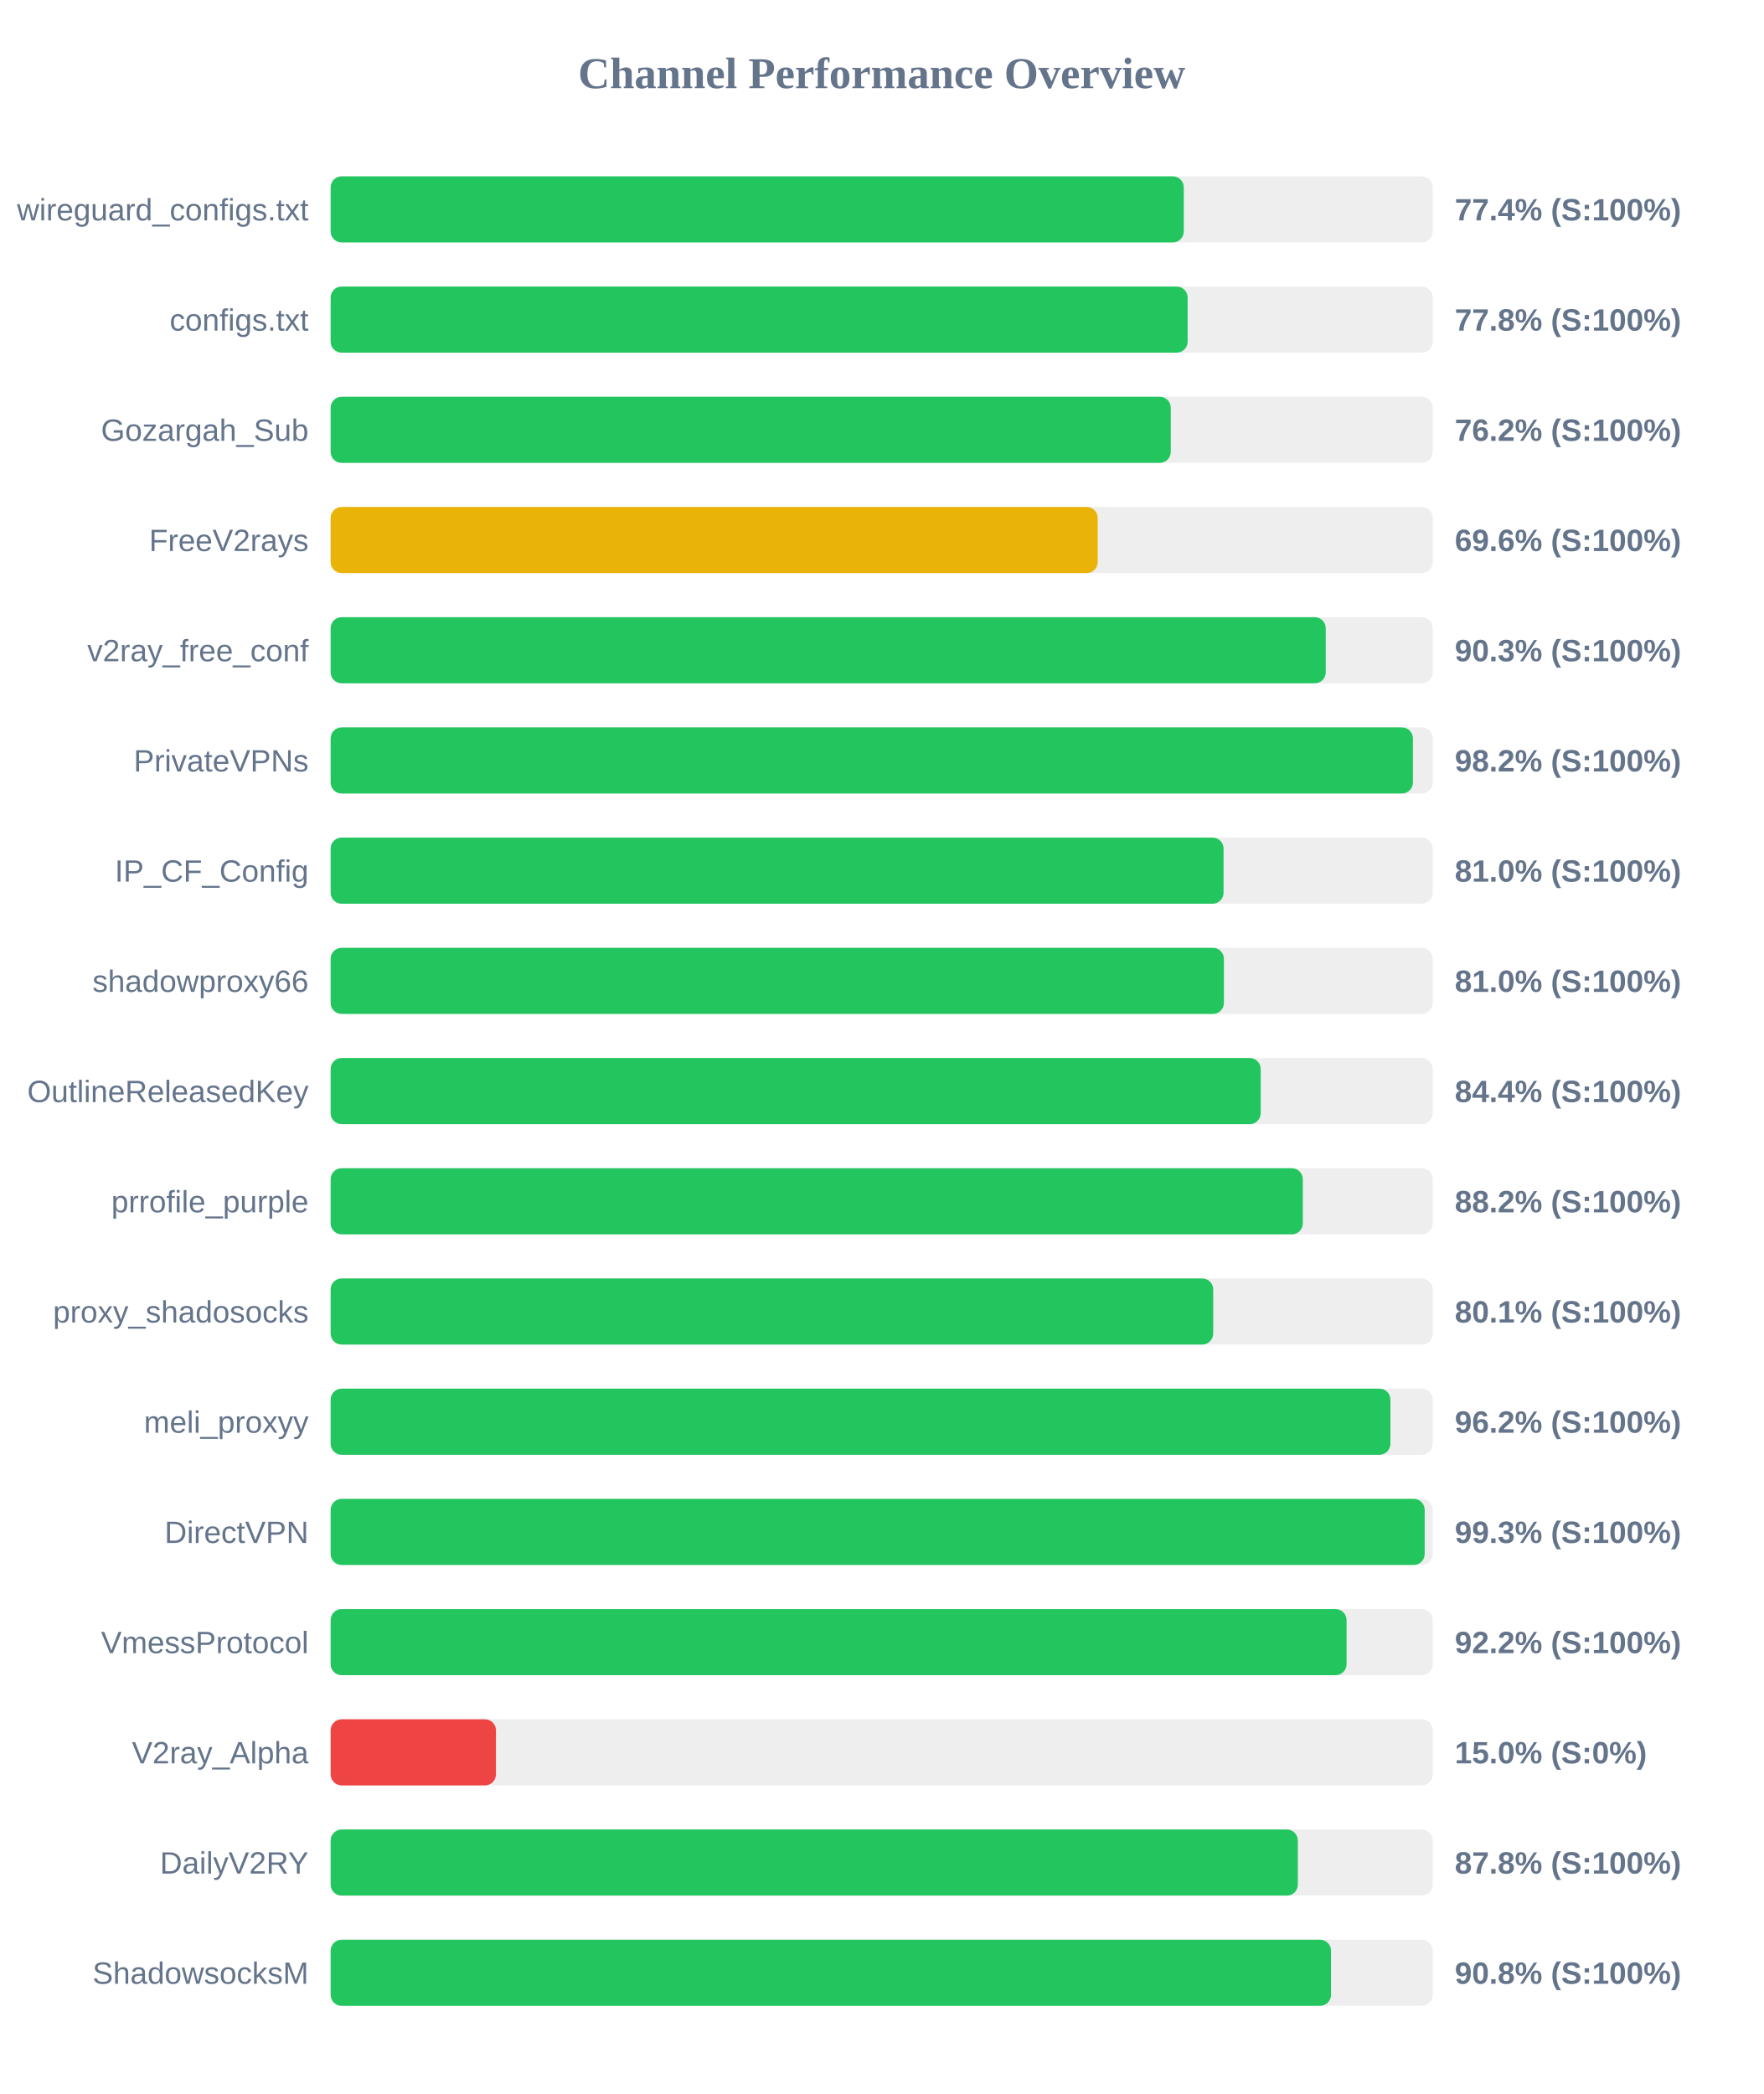
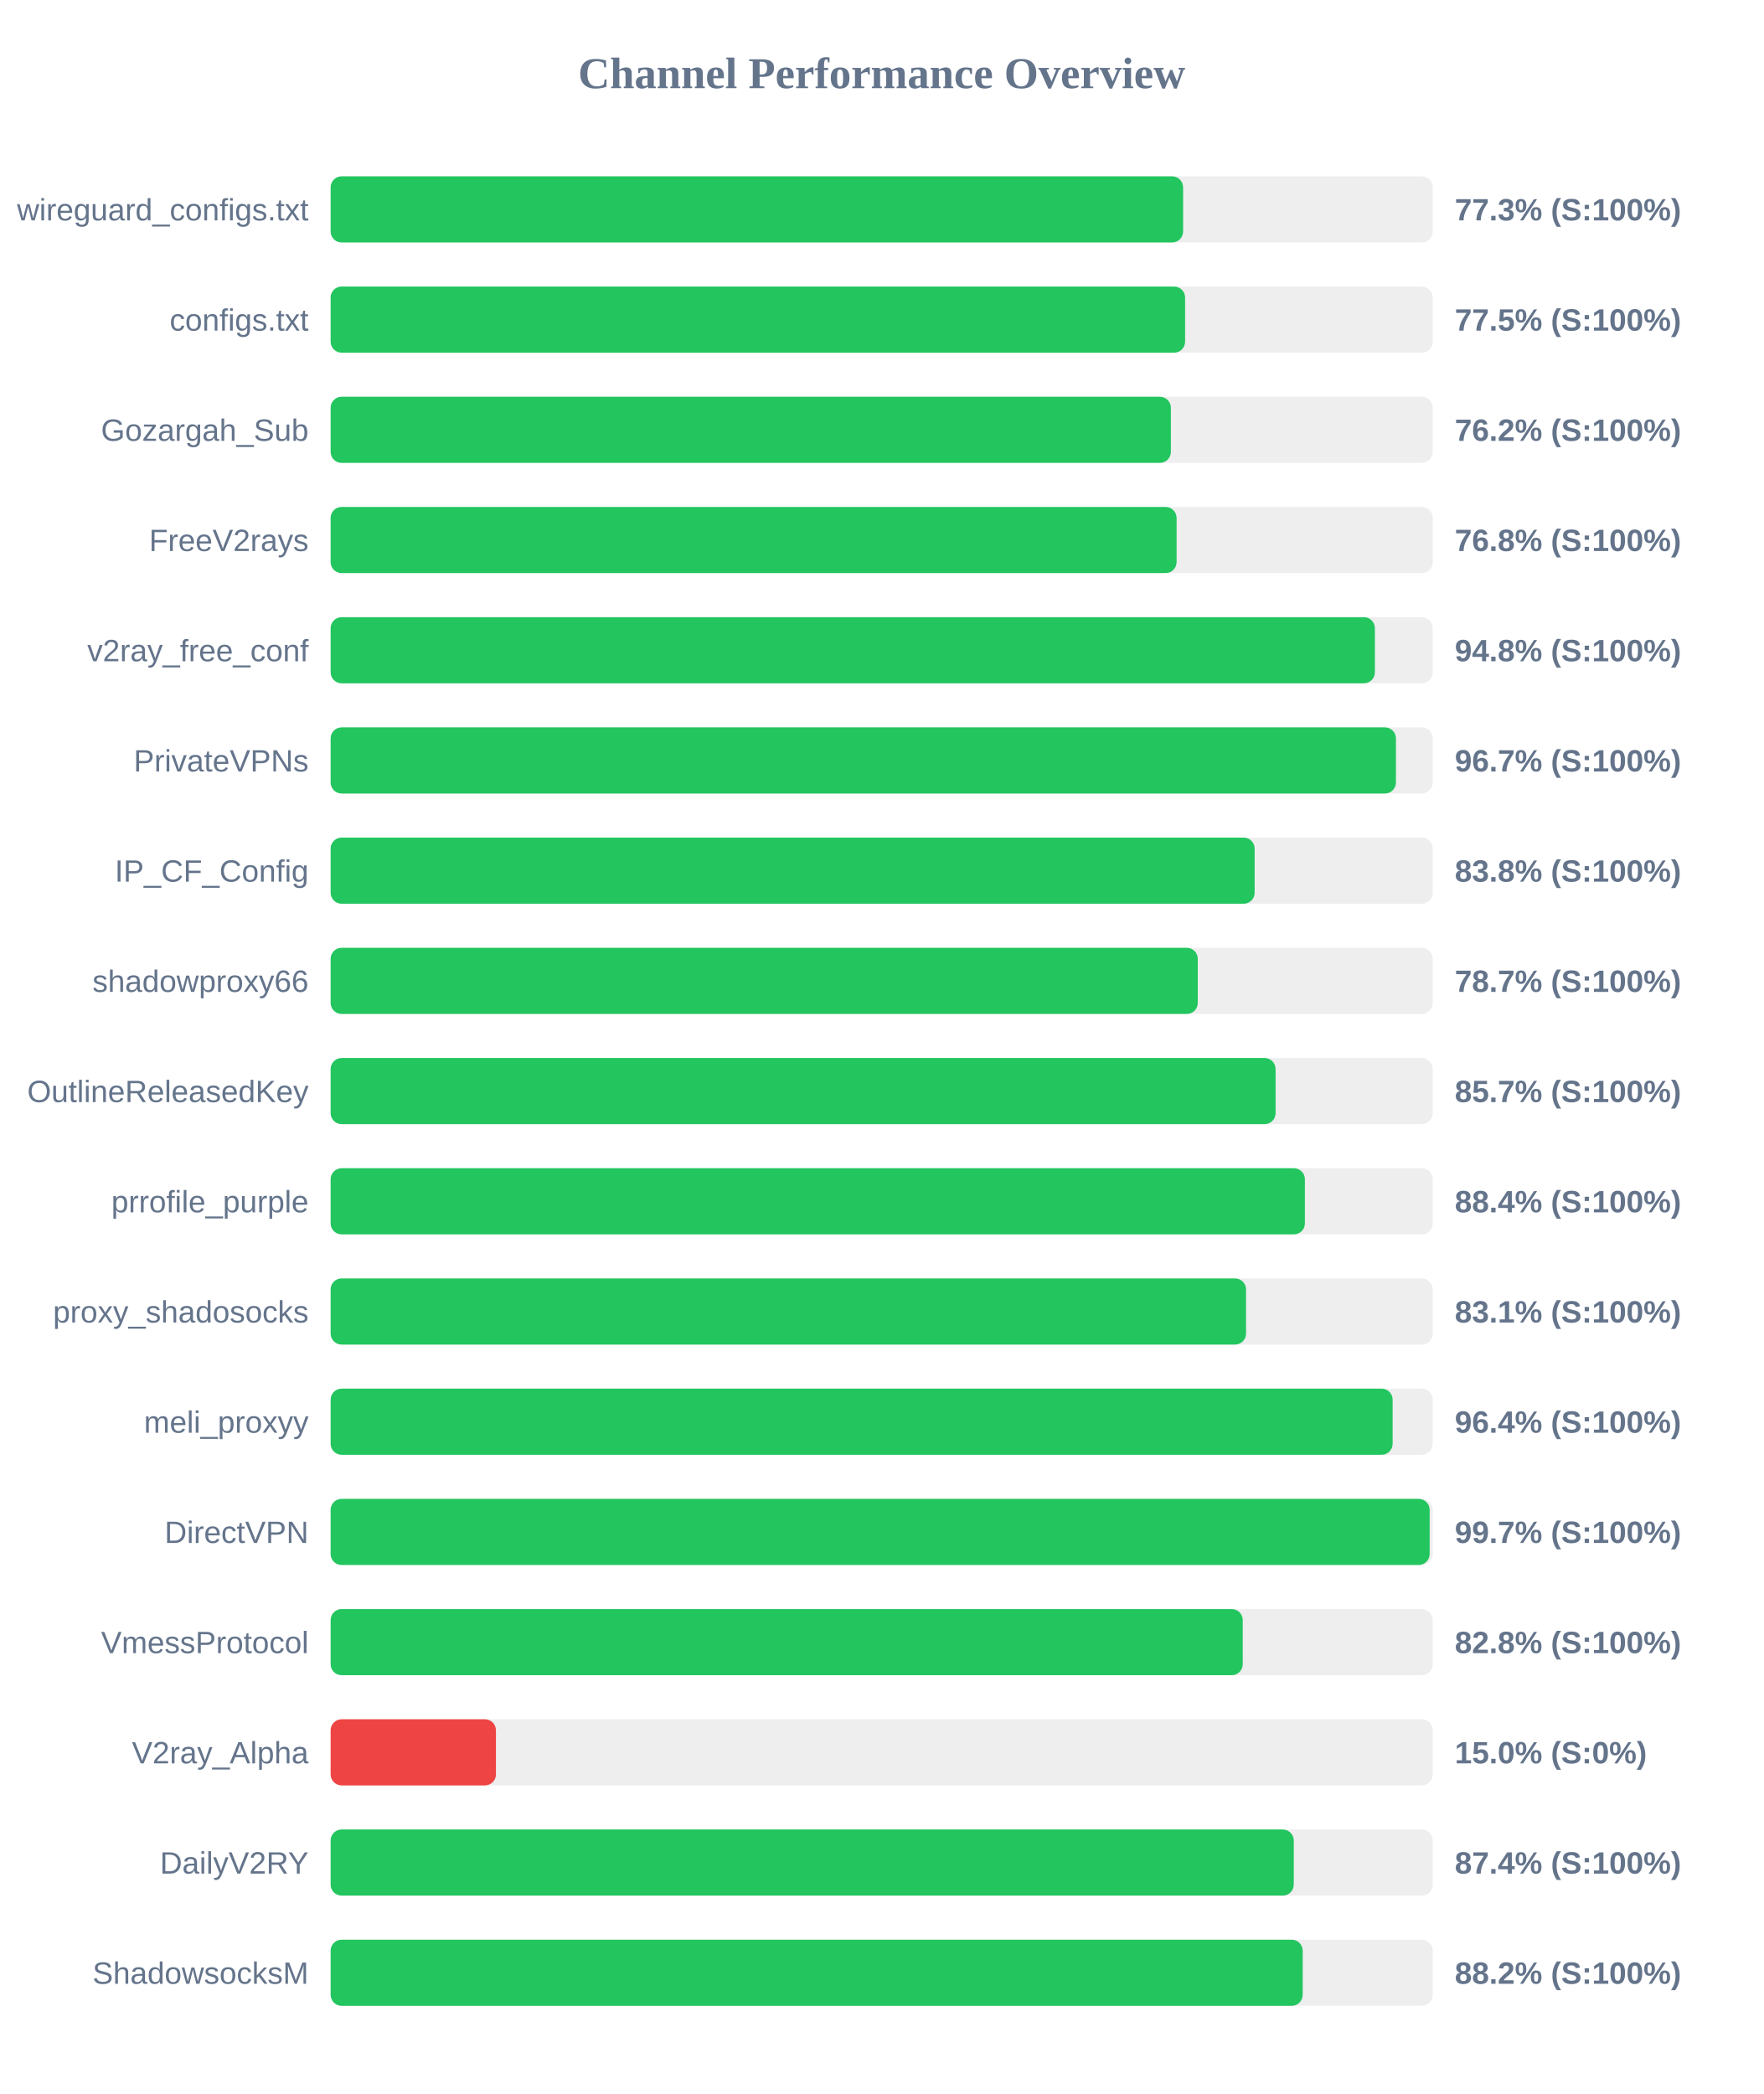
<svg xmlns="http://www.w3.org/2000/svg" width="800" height="950" version="1.1">
  <style>
        .row { font: 14px Arial; fill: #64748b; }
        .score { font: bold 14px Arial; fill: #64748b; }
    </style>
  <text x="400" y="40" text-anchor="middle" font-size="20px" font-weight="bold" fill="#64748b">Channel Performance Overview</text>
  <rect x="150" y="80" width="500" height="30" fill="#eee" rx="5" />
-   <rect x="150" y="80" width="387.05" height="30" fill="#22c55e" rx="5" />
+   <rect x="150" y="80" width="386.75" height="30" fill="#22c55e" rx="5" />
  <text x="140" y="100" text-anchor="end" class="row">wireguard_configs.txt</text>
-   <text x="660" y="100" text-anchor="start" class="score">77.4% (S:100%)</text>
+   <text x="660" y="100" text-anchor="start" class="score">77.3% (S:100%)</text>
  <rect x="150" y="130" width="500" height="30" fill="#eee" rx="5" />
-   <rect x="150" y="130" width="388.8" height="30" fill="#22c55e" rx="5" />
+   <rect x="150" y="130" width="387.65" height="30" fill="#22c55e" rx="5" />
  <text x="140" y="150" text-anchor="end" class="row">configs.txt</text>
-   <text x="660" y="150" text-anchor="start" class="score">77.8% (S:100%)</text>
+   <text x="660" y="150" text-anchor="start" class="score">77.5% (S:100%)</text>
  <rect x="150" y="180" width="500" height="30" fill="#eee" rx="5" />
-   <rect x="150" y="180" width="381.15" height="30" fill="#22c55e" rx="5" />
+   <rect x="150" y="180" width="381.2" height="30" fill="#22c55e" rx="5" />
  <text x="140" y="200" text-anchor="end" class="row">Gozargah_Sub</text>
  <text x="660" y="200" text-anchor="start" class="score">76.2% (S:100%)</text>
  <rect x="150" y="230" width="500" height="30" fill="#eee" rx="5" />
-   <rect x="150" y="230" width="348.0" height="30" fill="#eab308" rx="5" />
+   <rect x="150" y="230" width="383.8" height="30" fill="#22c55e" rx="5" />
  <text x="140" y="250" text-anchor="end" class="row">FreeV2rays</text>
-   <text x="660" y="250" text-anchor="start" class="score">69.6% (S:100%)</text>
+   <text x="660" y="250" text-anchor="start" class="score">76.8% (S:100%)</text>
  <rect x="150" y="280" width="500" height="30" fill="#eee" rx="5" />
-   <rect x="150" y="280" width="451.45" height="30" fill="#22c55e" rx="5" />
+   <rect x="150" y="280" width="473.75" height="30" fill="#22c55e" rx="5" />
  <text x="140" y="300" text-anchor="end" class="row">v2ray_free_conf</text>
-   <text x="660" y="300" text-anchor="start" class="score">90.3% (S:100%)</text>
+   <text x="660" y="300" text-anchor="start" class="score">94.8% (S:100%)</text>
  <rect x="150" y="330" width="500" height="30" fill="#eee" rx="5" />
-   <rect x="150" y="330" width="491.0" height="30" fill="#22c55e" rx="5" />
+   <rect x="150" y="330" width="483.3" height="30" fill="#22c55e" rx="5" />
  <text x="140" y="350" text-anchor="end" class="row">PrivateVPNs</text>
-   <text x="660" y="350" text-anchor="start" class="score">98.2% (S:100%)</text>
+   <text x="660" y="350" text-anchor="start" class="score">96.7% (S:100%)</text>
  <rect x="150" y="380" width="500" height="30" fill="#eee" rx="5" />
-   <rect x="150" y="380" width="405.1" height="30" fill="#22c55e" rx="5" />
+   <rect x="150" y="380" width="419.2" height="30" fill="#22c55e" rx="5" />
  <text x="140" y="400" text-anchor="end" class="row">IP_CF_Config</text>
-   <text x="660" y="400" text-anchor="start" class="score">81.0% (S:100%)</text>
+   <text x="660" y="400" text-anchor="start" class="score">83.8% (S:100%)</text>
  <rect x="150" y="430" width="500" height="30" fill="#eee" rx="5" />
-   <rect x="150" y="430" width="405.25" height="30" fill="#22c55e" rx="5" />
+   <rect x="150" y="430" width="393.4" height="30" fill="#22c55e" rx="5" />
  <text x="140" y="450" text-anchor="end" class="row">shadowproxy66</text>
-   <text x="660" y="450" text-anchor="start" class="score">81.0% (S:100%)</text>
+   <text x="660" y="450" text-anchor="start" class="score">78.7% (S:100%)</text>
  <rect x="150" y="480" width="500" height="30" fill="#eee" rx="5" />
-   <rect x="150" y="480" width="421.95" height="30" fill="#22c55e" rx="5" />
+   <rect x="150" y="480" width="428.7" height="30" fill="#22c55e" rx="5" />
  <text x="140" y="500" text-anchor="end" class="row">OutlineReleasedKey</text>
-   <text x="660" y="500" text-anchor="start" class="score">84.4% (S:100%)</text>
+   <text x="660" y="500" text-anchor="start" class="score">85.7% (S:100%)</text>
  <rect x="150" y="530" width="500" height="30" fill="#eee" rx="5" />
-   <rect x="150" y="530" width="441.05" height="30" fill="#22c55e" rx="5" />
+   <rect x="150" y="530" width="442.0" height="30" fill="#22c55e" rx="5" />
  <text x="140" y="550" text-anchor="end" class="row">prrofile_purple</text>
-   <text x="660" y="550" text-anchor="start" class="score">88.2% (S:100%)</text>
+   <text x="660" y="550" text-anchor="start" class="score">88.4% (S:100%)</text>
  <rect x="150" y="580" width="500" height="30" fill="#eee" rx="5" />
-   <rect x="150" y="580" width="400.4" height="30" fill="#22c55e" rx="5" />
+   <rect x="150" y="580" width="415.3" height="30" fill="#22c55e" rx="5" />
  <text x="140" y="600" text-anchor="end" class="row">proxy_shadosocks</text>
-   <text x="660" y="600" text-anchor="start" class="score">80.1% (S:100%)</text>
+   <text x="660" y="600" text-anchor="start" class="score">83.1% (S:100%)</text>
  <rect x="150" y="630" width="500" height="30" fill="#eee" rx="5" />
-   <rect x="150" y="630" width="480.8" height="30" fill="#22c55e" rx="5" />
+   <rect x="150" y="630" width="481.8" height="30" fill="#22c55e" rx="5" />
  <text x="140" y="650" text-anchor="end" class="row">meli_proxyy</text>
-   <text x="660" y="650" text-anchor="start" class="score">96.2% (S:100%)</text>
+   <text x="660" y="650" text-anchor="start" class="score">96.4% (S:100%)</text>
  <rect x="150" y="680" width="500" height="30" fill="#eee" rx="5" />
-   <rect x="150" y="680" width="496.35" height="30" fill="#22c55e" rx="5" />
+   <rect x="150" y="680" width="498.6" height="30" fill="#22c55e" rx="5" />
  <text x="140" y="700" text-anchor="end" class="row">DirectVPN</text>
-   <text x="660" y="700" text-anchor="start" class="score">99.3% (S:100%)</text>
+   <text x="660" y="700" text-anchor="start" class="score">99.7% (S:100%)</text>
  <rect x="150" y="730" width="500" height="30" fill="#eee" rx="5" />
-   <rect x="150" y="730" width="460.9" height="30" fill="#22c55e" rx="5" />
+   <rect x="150" y="730" width="413.8" height="30" fill="#22c55e" rx="5" />
  <text x="140" y="750" text-anchor="end" class="row">VmessProtocol</text>
-   <text x="660" y="750" text-anchor="start" class="score">92.2% (S:100%)</text>
+   <text x="660" y="750" text-anchor="start" class="score">82.8% (S:100%)</text>
  <rect x="150" y="780" width="500" height="30" fill="#eee" rx="5" />
  <rect x="150" y="780" width="75.0" height="30" fill="#ef4444" rx="5" />
  <text x="140" y="800" text-anchor="end" class="row">V2ray_Alpha</text>
  <text x="660" y="800" text-anchor="start" class="score">15.0% (S:0%)</text>
  <rect x="150" y="830" width="500" height="30" fill="#eee" rx="5" />
-   <rect x="150" y="830" width="438.8" height="30" fill="#22c55e" rx="5" />
+   <rect x="150" y="830" width="436.95" height="30" fill="#22c55e" rx="5" />
  <text x="140" y="850" text-anchor="end" class="row">DailyV2RY</text>
-   <text x="660" y="850" text-anchor="start" class="score">87.8% (S:100%)</text>
+   <text x="660" y="850" text-anchor="start" class="score">87.4% (S:100%)</text>
  <rect x="150" y="880" width="500" height="30" fill="#eee" rx="5" />
-   <rect x="150" y="880" width="453.85" height="30" fill="#22c55e" rx="5" />
+   <rect x="150" y="880" width="441.0" height="30" fill="#22c55e" rx="5" />
  <text x="140" y="900" text-anchor="end" class="row">ShadowsocksM</text>
-   <text x="660" y="900" text-anchor="start" class="score">90.8% (S:100%)</text>
+   <text x="660" y="900" text-anchor="start" class="score">88.2% (S:100%)</text>
</svg>
